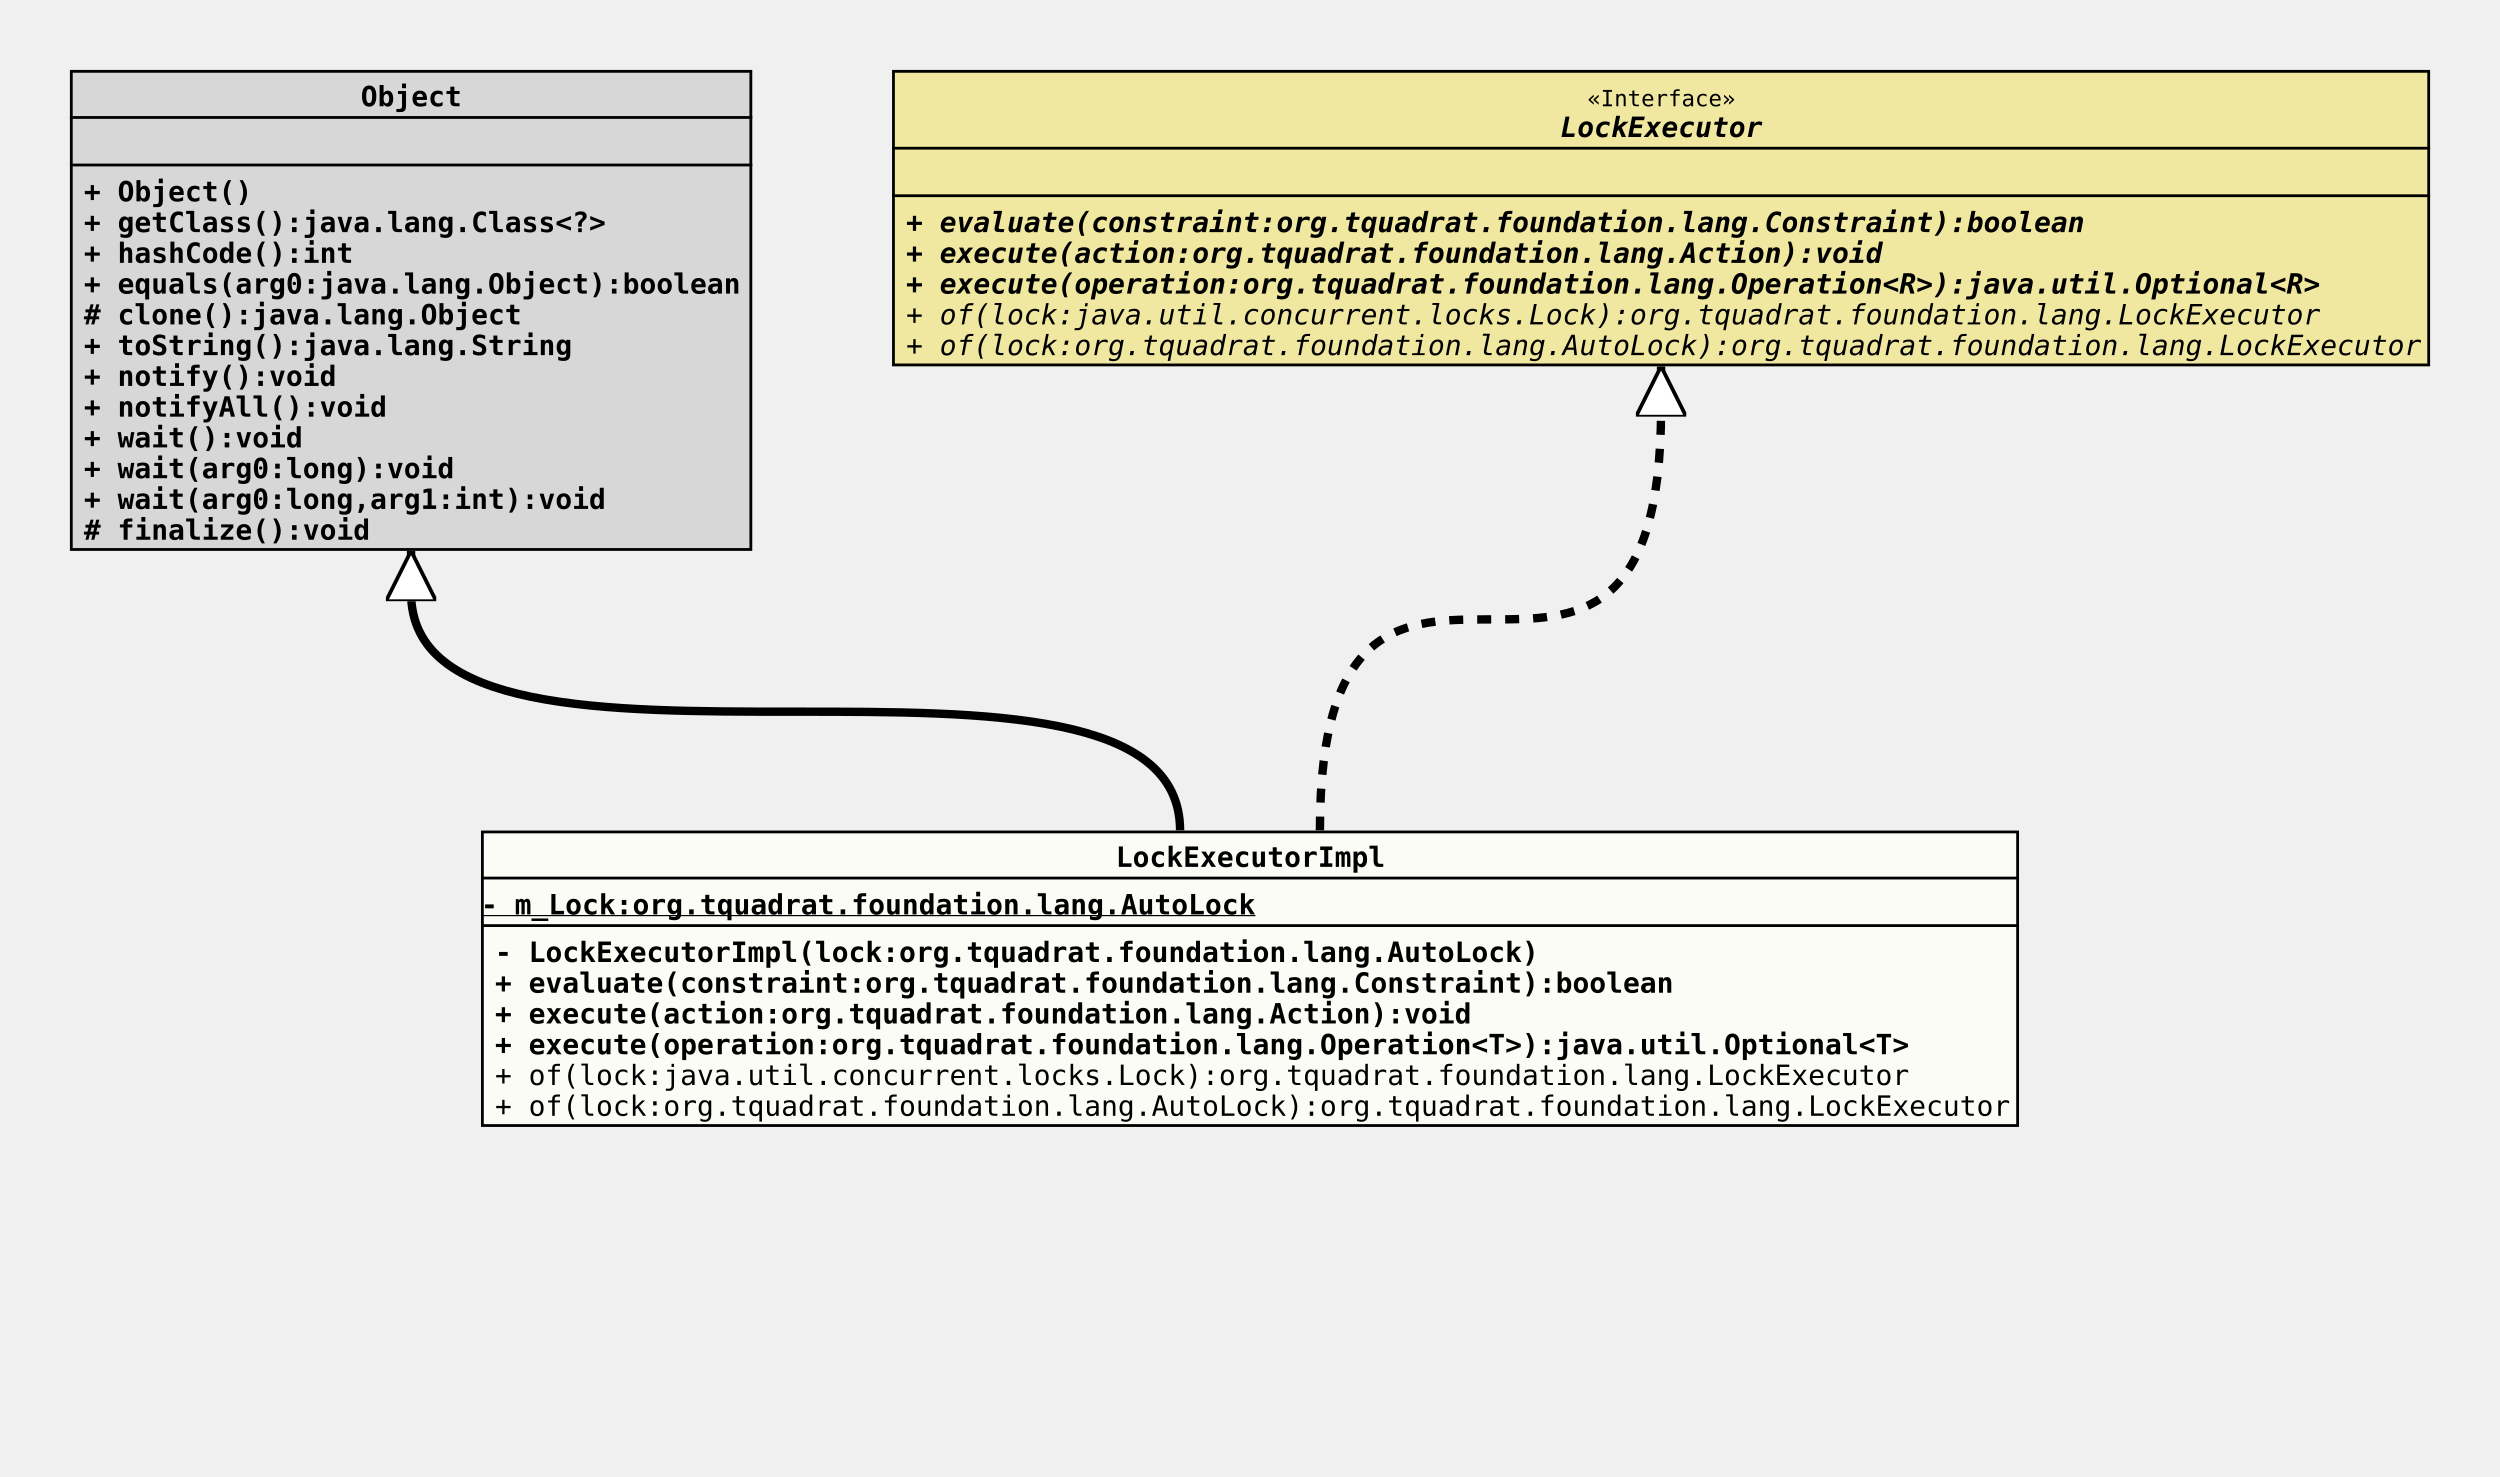
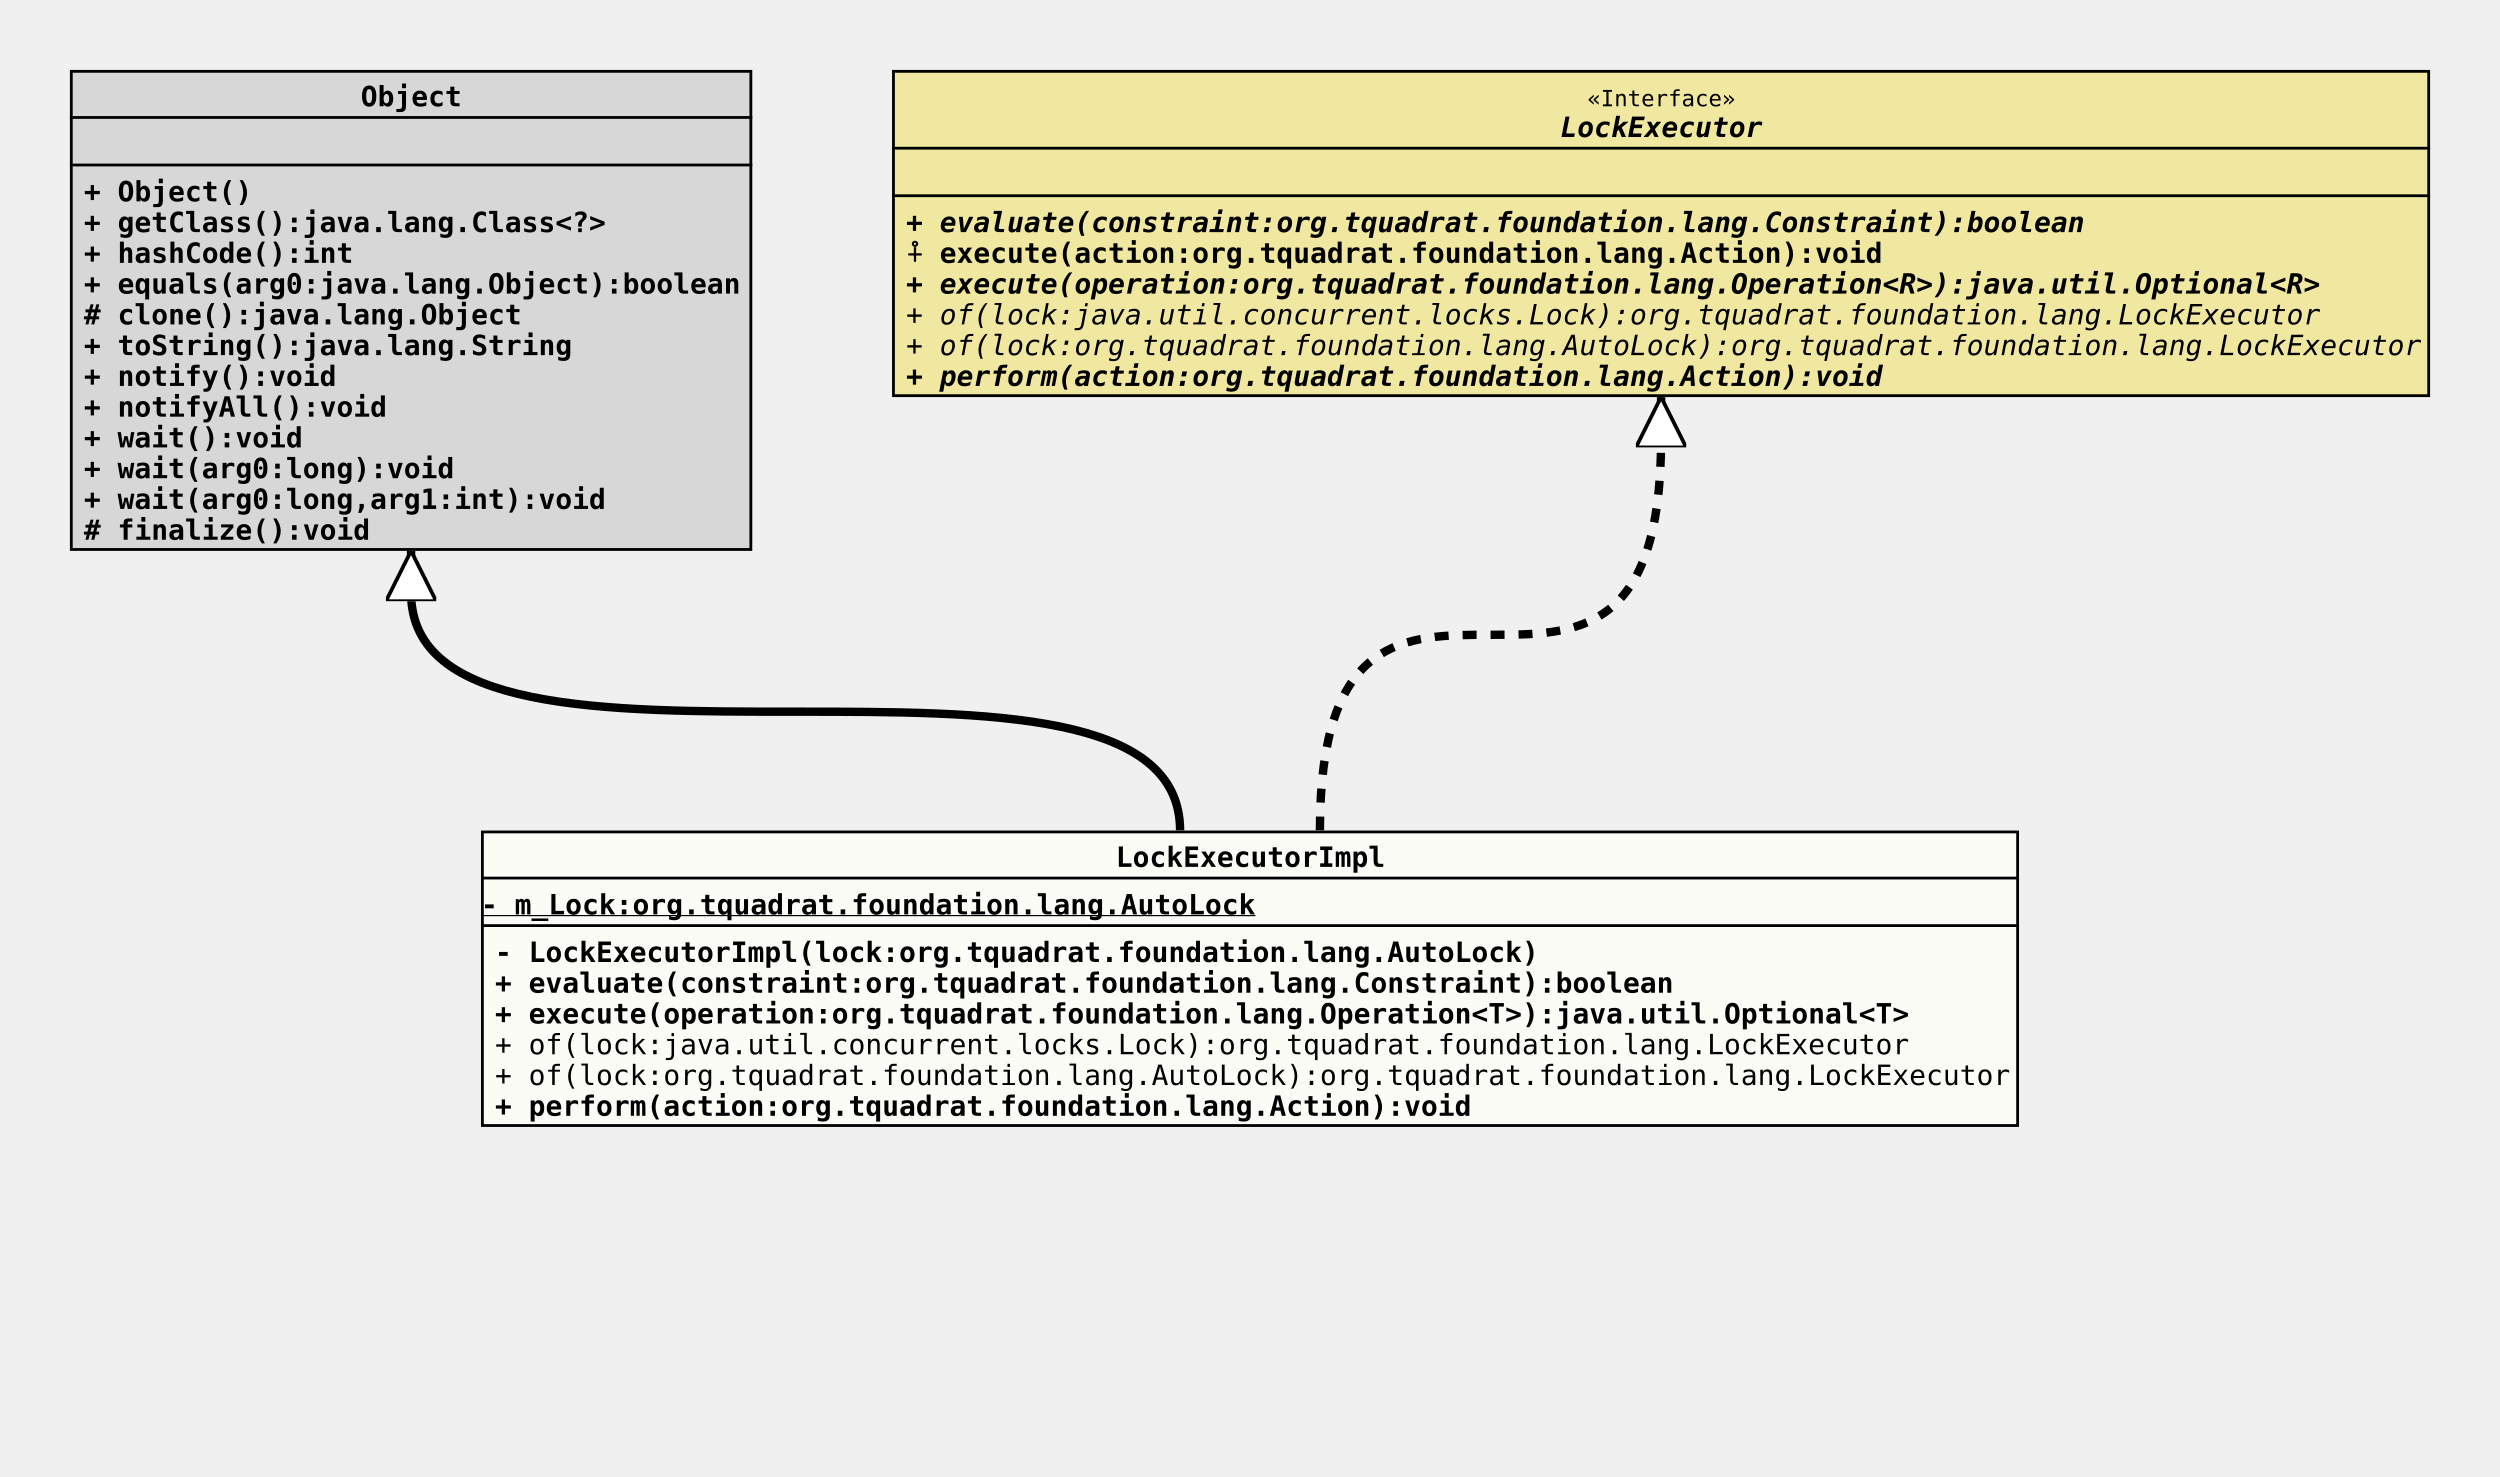
<svg xmlns="http://www.w3.org/2000/svg" xmlns:xlink="http://www.w3.org/1999/xlink" version="1.1" baseProfile="full" width="894.000" height="528.000">
  <defs>
    <style>
            line
            {
              stroke: black;
            }
            line.separator
            {
              stroke:       black;
              stroke-width: 1;
            }
            marker
            {
              fill: white;
            }
            path
            {
              fill:   white;
              stroke: black;
            }
            path.implementation
            {
              fill:             none;
              stroke-dasharray: 5,5;
              stroke-width:     3;
            }
            path.inheritance
            {
              fill:         none;
              stroke-width: 3;
            }
            rect
            {
              fill:         none;
              stroke:       black;
              stroke-width: 2;
            }
            rect.externalClass
            {
              fill:         #D0D0D0;
              fill-opacity: 0.8;
            }
            rect.focusClass
            {
              fill:         #FFFFF9;
              fill-opacity: 0.8;
            }
            rect.otherClass
            {
              fill:         #F0E68C;
              fill-opacity: 0.8;
            }
            rect.template
            {
              fill:             #FFFFFF;
              fill-opacity:     1.0;
              stroke-dasharray: 3,3;
            }
            text
            {
              font-family: monospace;
              font-size:   10px;
              font-weight: bold;
            }
            text.abstract
            {
              font-style: italic;
            }
            text.final
            {
              text-decoration: underline;
            }
            text.static
            {
              font-weight: normal;
            }
            text.stereotype
            {
              font-size:   8px;
              font-weight: normal;
            }
            </style>
    <marker id="inheritance" viewBox="0,0,40,40" markerUnits="strokeWidth" refX="40" refY="20" markerWidth="6" markerHeight="6" orient="auto">
      <path d="M40,20 l-40,-20 v40 Z" fill="#ffffff" stroke="#000000" stroke-width="3" />
    </marker>
    <marker id="implementation" viewBox="0,0,40,40" markerUnits="strokeWidth" refX="40" refY="20" markerWidth="6" markerHeight="6" orient="auto">
      <path d="M40,20 l-40,-20 v40 Z" fill="#ffffff" stroke="#000000" stroke-width="3" />
    </marker>
    <clipPath id="ID000001">
      <rect class="focusClass" height="106.000" width="550.000" x="0.000" y="0.000" />
    </clipPath>
    <symbol id="org.tquadrat.foundation.lang.internal.LockExecutorImpl">
      <g>
        <g class="focusClass" clip-path="url(#ID000001)">
          <rect x="0.000" y="0.000" width="550.000" height="106.000" class="focusClass" />
          <line x1="0.000" y1="17.000" x2="550.000" y2="17.000" class="separator" />
          <text x="227.000" y="13.000">LockExecutorImpl</text>
          <line x1="0.000" y1="34.000" x2="550.000" y2="34.000" class="separator" />
          <text y="30.000" class="final">- m_Lock:org.tquadrat.foundation.lang.AutoLock</text>
          <text x="5.000" y="47.000">- LockExecutorImpl(lock:org.tquadrat.foundation.lang.AutoLock)</text>
          <text x="5.000" y="58.000">+ evaluate(constraint:org.tquadrat.foundation.lang.Constraint):boolean</text>
-           <text x="5.000" y="69.000">+ execute(action:org.tquadrat.foundation.lang.Action):void</text>
-           <text x="5.000" y="80.000">+ execute(operation:org.tquadrat.foundation.lang.Operation&lt;T&gt;):java.util.Optional&lt;T&gt;</text>
-           <text x="5.000" y="91.000" class="static">+ of(lock:java.util.concurrent.locks.Lock):org.tquadrat.foundation.lang.LockExecutor</text>
-           <text x="5.000" y="102.000" class="static">+ of(lock:org.tquadrat.foundation.lang.AutoLock):org.tquadrat.foundation.lang.LockExecutor</text>
+           <text x="5.000" y="69.000">+ execute(operation:org.tquadrat.foundation.lang.Operation&lt;T&gt;):java.util.Optional&lt;T&gt;</text>
+           <text x="5.000" y="80.000" class="static">+ of(lock:java.util.concurrent.locks.Lock):org.tquadrat.foundation.lang.LockExecutor</text>
+           <text x="5.000" y="91.000" class="static">+ of(lock:org.tquadrat.foundation.lang.AutoLock):org.tquadrat.foundation.lang.LockExecutor</text>
+           <text x="5.000" y="102.000">+ perform(action:org.tquadrat.foundation.lang.Action):void</text>
        </g>
      </g>
    </symbol>
    <clipPath id="ID000002">
      <rect class="externalClass" height="172.000" width="244.000" x="0.000" y="0.000" />
    </clipPath>
    <symbol id="java.lang.Object">
      <g>
        <g clip-path="url(#ID000002)">
          <rect x="0.000" y="0.000" width="244.000" height="172.000" class="externalClass" />
          <line x1="0.000" y1="17.000" x2="244.000" y2="17.000" class="separator" />
          <text x="104.000" y="13.000">Object</text>
          <line x1="0.000" y1="34.000" x2="244.000" y2="34.000" class="separator" />
          <text x="5.000" y="30.000" />
          <text x="5.000" y="47.000">+ Object()</text>
          <text x="5.000" y="58.000">+ getClass():java.lang.Class&lt;?&gt;</text>
          <text x="5.000" y="69.000">+ hashCode():int</text>
          <text x="5.000" y="80.000">+ equals(arg0:java.lang.Object):boolean</text>
          <text x="5.000" y="91.000"># clone():java.lang.Object</text>
          <text x="5.000" y="102.000">+ toString():java.lang.String</text>
          <text x="5.000" y="113.000">+ notify():void</text>
          <text x="5.000" y="124.000">+ notifyAll():void</text>
          <text x="5.000" y="135.000">+ wait():void</text>
          <text x="5.000" y="146.000">+ wait(arg0:long):void</text>
          <text x="5.000" y="157.000">+ wait(arg0:long,arg1:int):void</text>
          <text x="5.000" y="168.000"># finalize():void</text>
        </g>
      </g>
    </symbol>
    <clipPath id="ID000003">
-       <rect class="otherClass" height="106.000" width="550.000" x="0.000" y="0.000" />
+       <rect class="otherClass" height="117.000" width="550.000" x="0.000" y="0.000" />
    </clipPath>
    <symbol id="org.tquadrat.foundation.lang.LockExecutor">
      <g>
        <g clip-path="url(#ID000003)">
-           <rect x="0.000" y="0.000" width="550.000" height="106.000" class="otherClass" />
+           <rect x="0.000" y="0.000" width="550.000" height="117.000" class="otherClass" />
          <line x1="0.000" y1="28.000" x2="550.000" y2="28.000" class="separator" />
          <text x="248.600" y="13.000" class="stereotype">«Interface»</text>
          <text x="239.000" y="24.000" class="abstract">LockExecutor</text>
          <line x1="0.000" y1="45.000" x2="550.000" y2="45.000" class="separator" />
          <text x="5.000" y="41.000" />
          <text x="5.000" y="58.000" class="abstract">+ evaluate(constraint:org.tquadrat.foundation.lang.Constraint):boolean</text>
-           <text x="5.000" y="69.000" class="abstract">+ execute(action:org.tquadrat.foundation.lang.Action):void</text>
+           <text x="5.000" y="69.000">⨢ execute(action:org.tquadrat.foundation.lang.Action):void</text>
          <text x="5.000" y="80.000" class="abstract">+ execute(operation:org.tquadrat.foundation.lang.Operation&lt;R&gt;):java.util.Optional&lt;R&gt;</text>
          <text x="5.000" y="91.000" class="abstract static">+ of(lock:java.util.concurrent.locks.Lock):org.tquadrat.foundation.lang.LockExecutor</text>
          <text x="5.000" y="102.000" class="abstract static">+ of(lock:org.tquadrat.foundation.lang.AutoLock):org.tquadrat.foundation.lang.LockExecutor</text>
+           <text x="5.000" y="113.000" class="abstract">+ perform(action:org.tquadrat.foundation.lang.Action):void</text>
        </g>
      </g>
    </symbol>
  </defs>
  <path class="inheritance" d="M422.000,297.000 c0.000,-85.000,-275.000,0.000,-275.000,-85.000 v-15" marker-end="url(#inheritance)" />
-   <path class="implementation" d="M472.000,297.000 c0.000,-151.000,122.000,0.000,122.000,-151.000 v-15" marker-end="url(#implementation)" />
+   <path class="implementation" d="M472.000,297.000 c0.000,-140.000,122.000,0.000,122.000,-140.000 v-15" marker-end="url(#implementation)" />
  <use x="25.000" y="25.000" xlink:href="#java.lang.Object" />
  <use x="319.000" y="25.000" xlink:href="#org.tquadrat.foundation.lang.LockExecutor" />
  <use x="172.000" y="297.000" xlink:href="#org.tquadrat.foundation.lang.internal.LockExecutorImpl" />
</svg>
